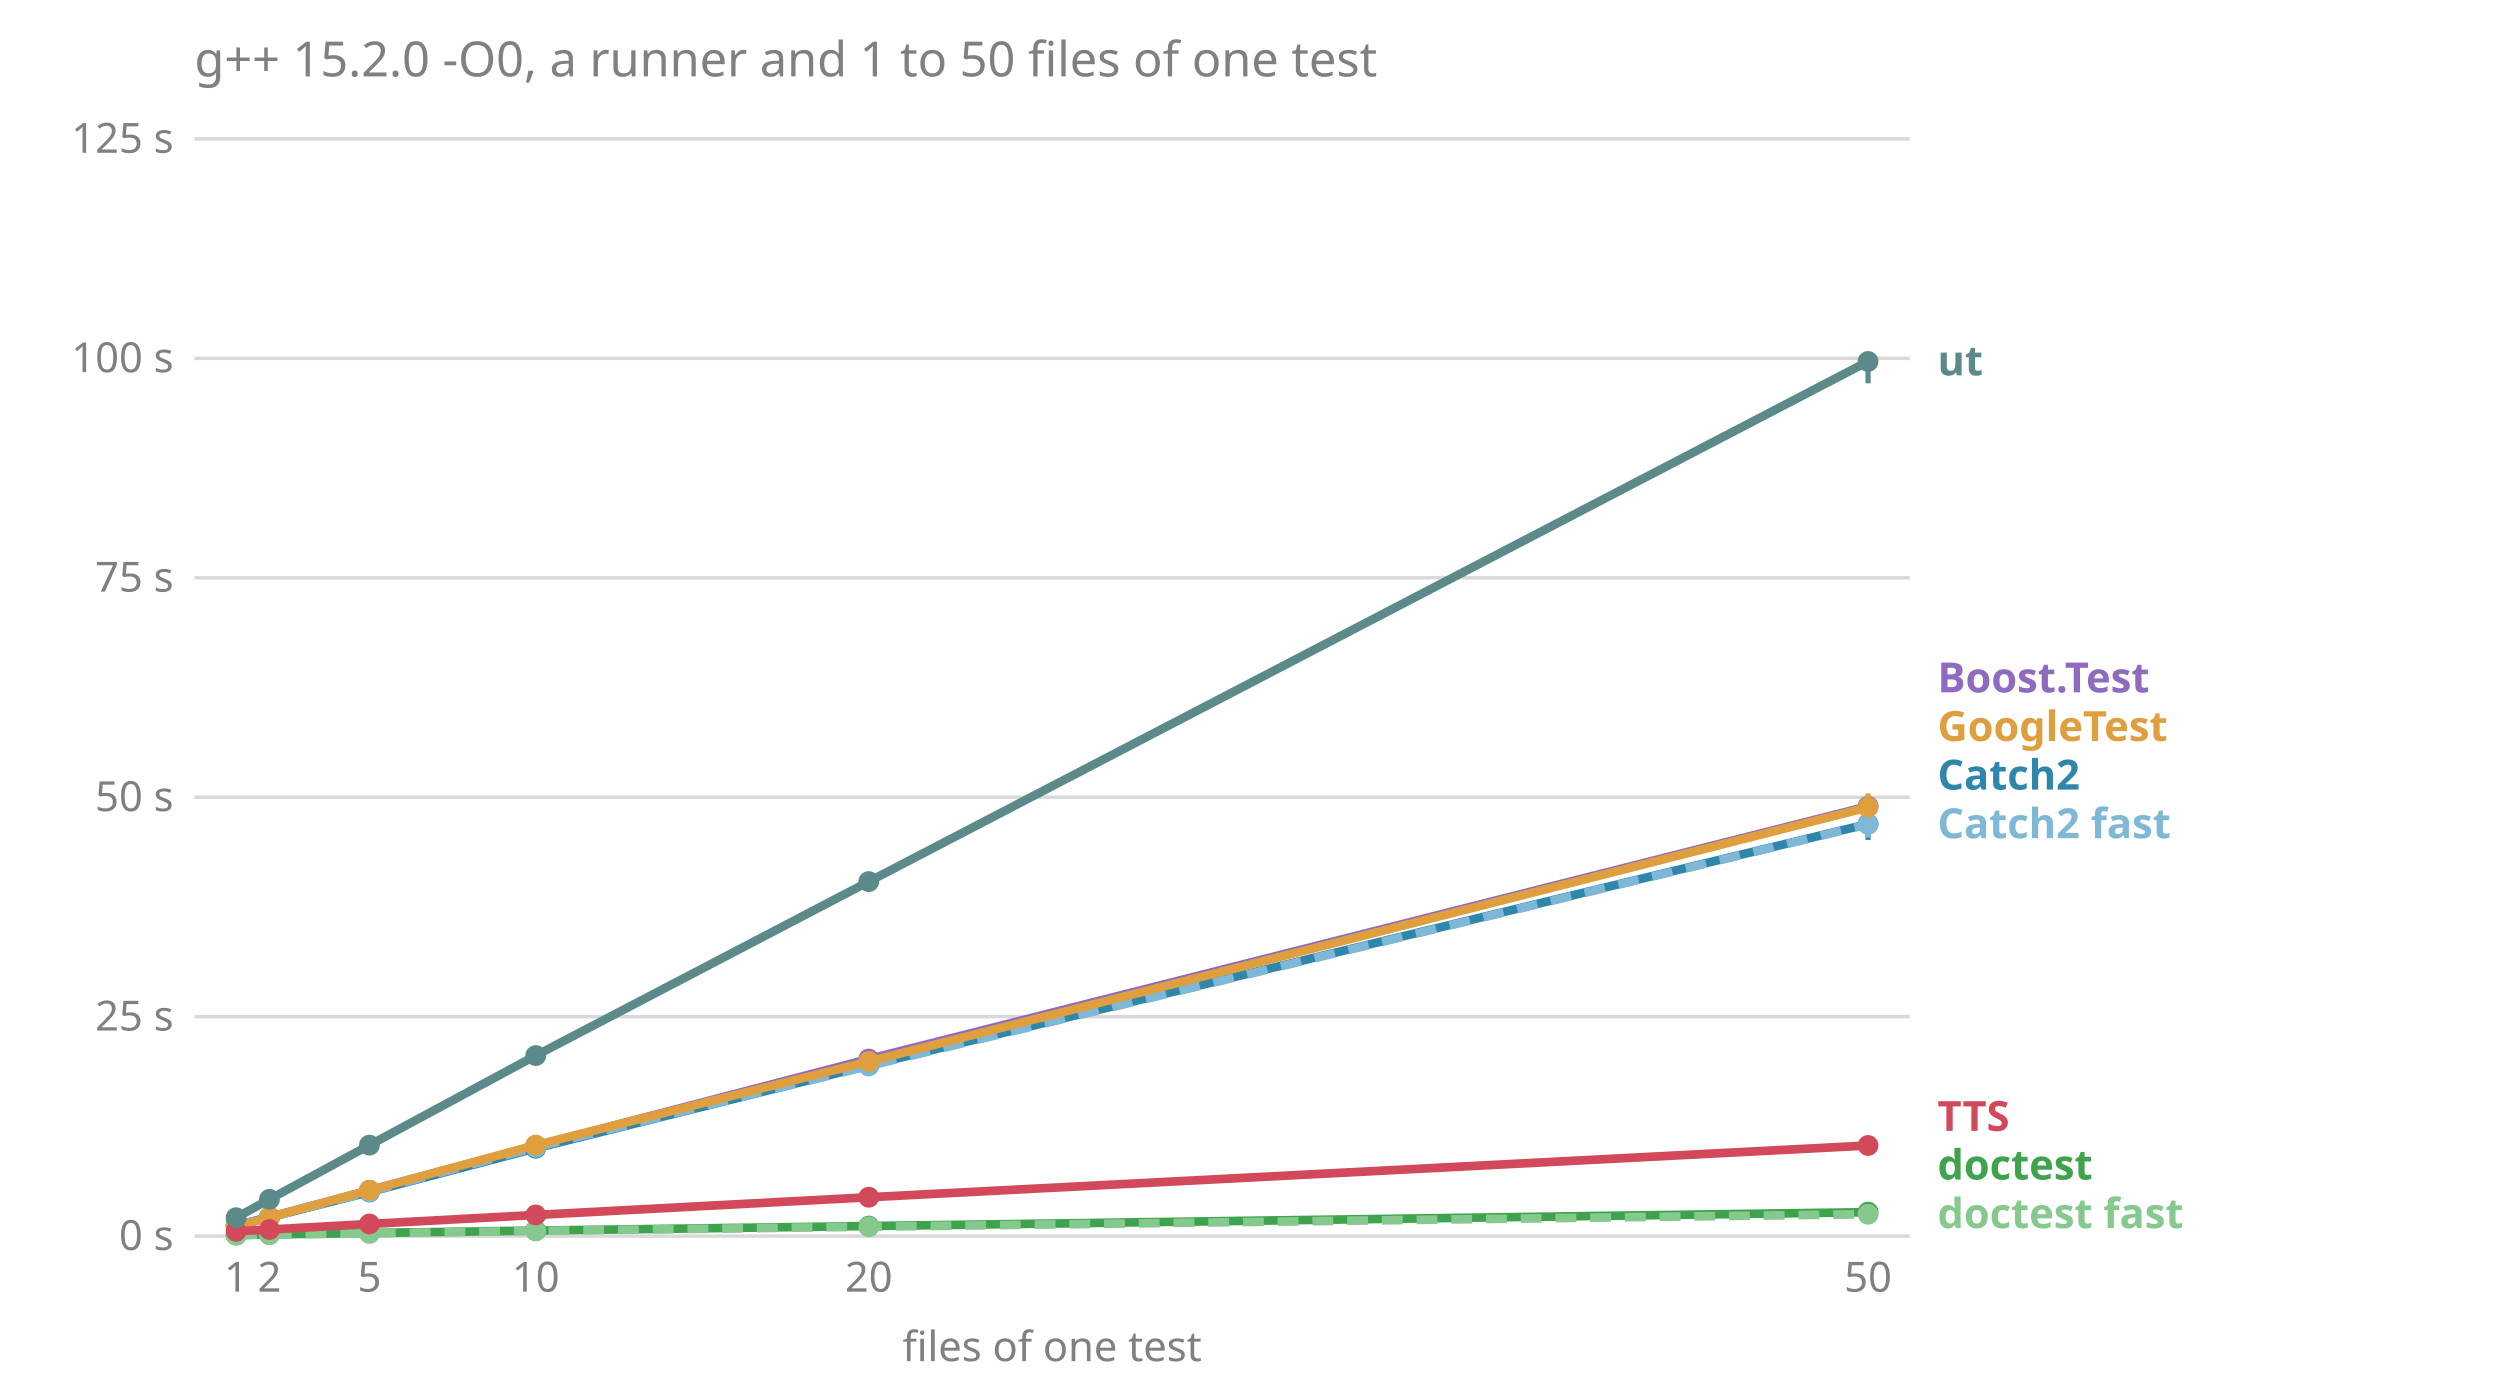
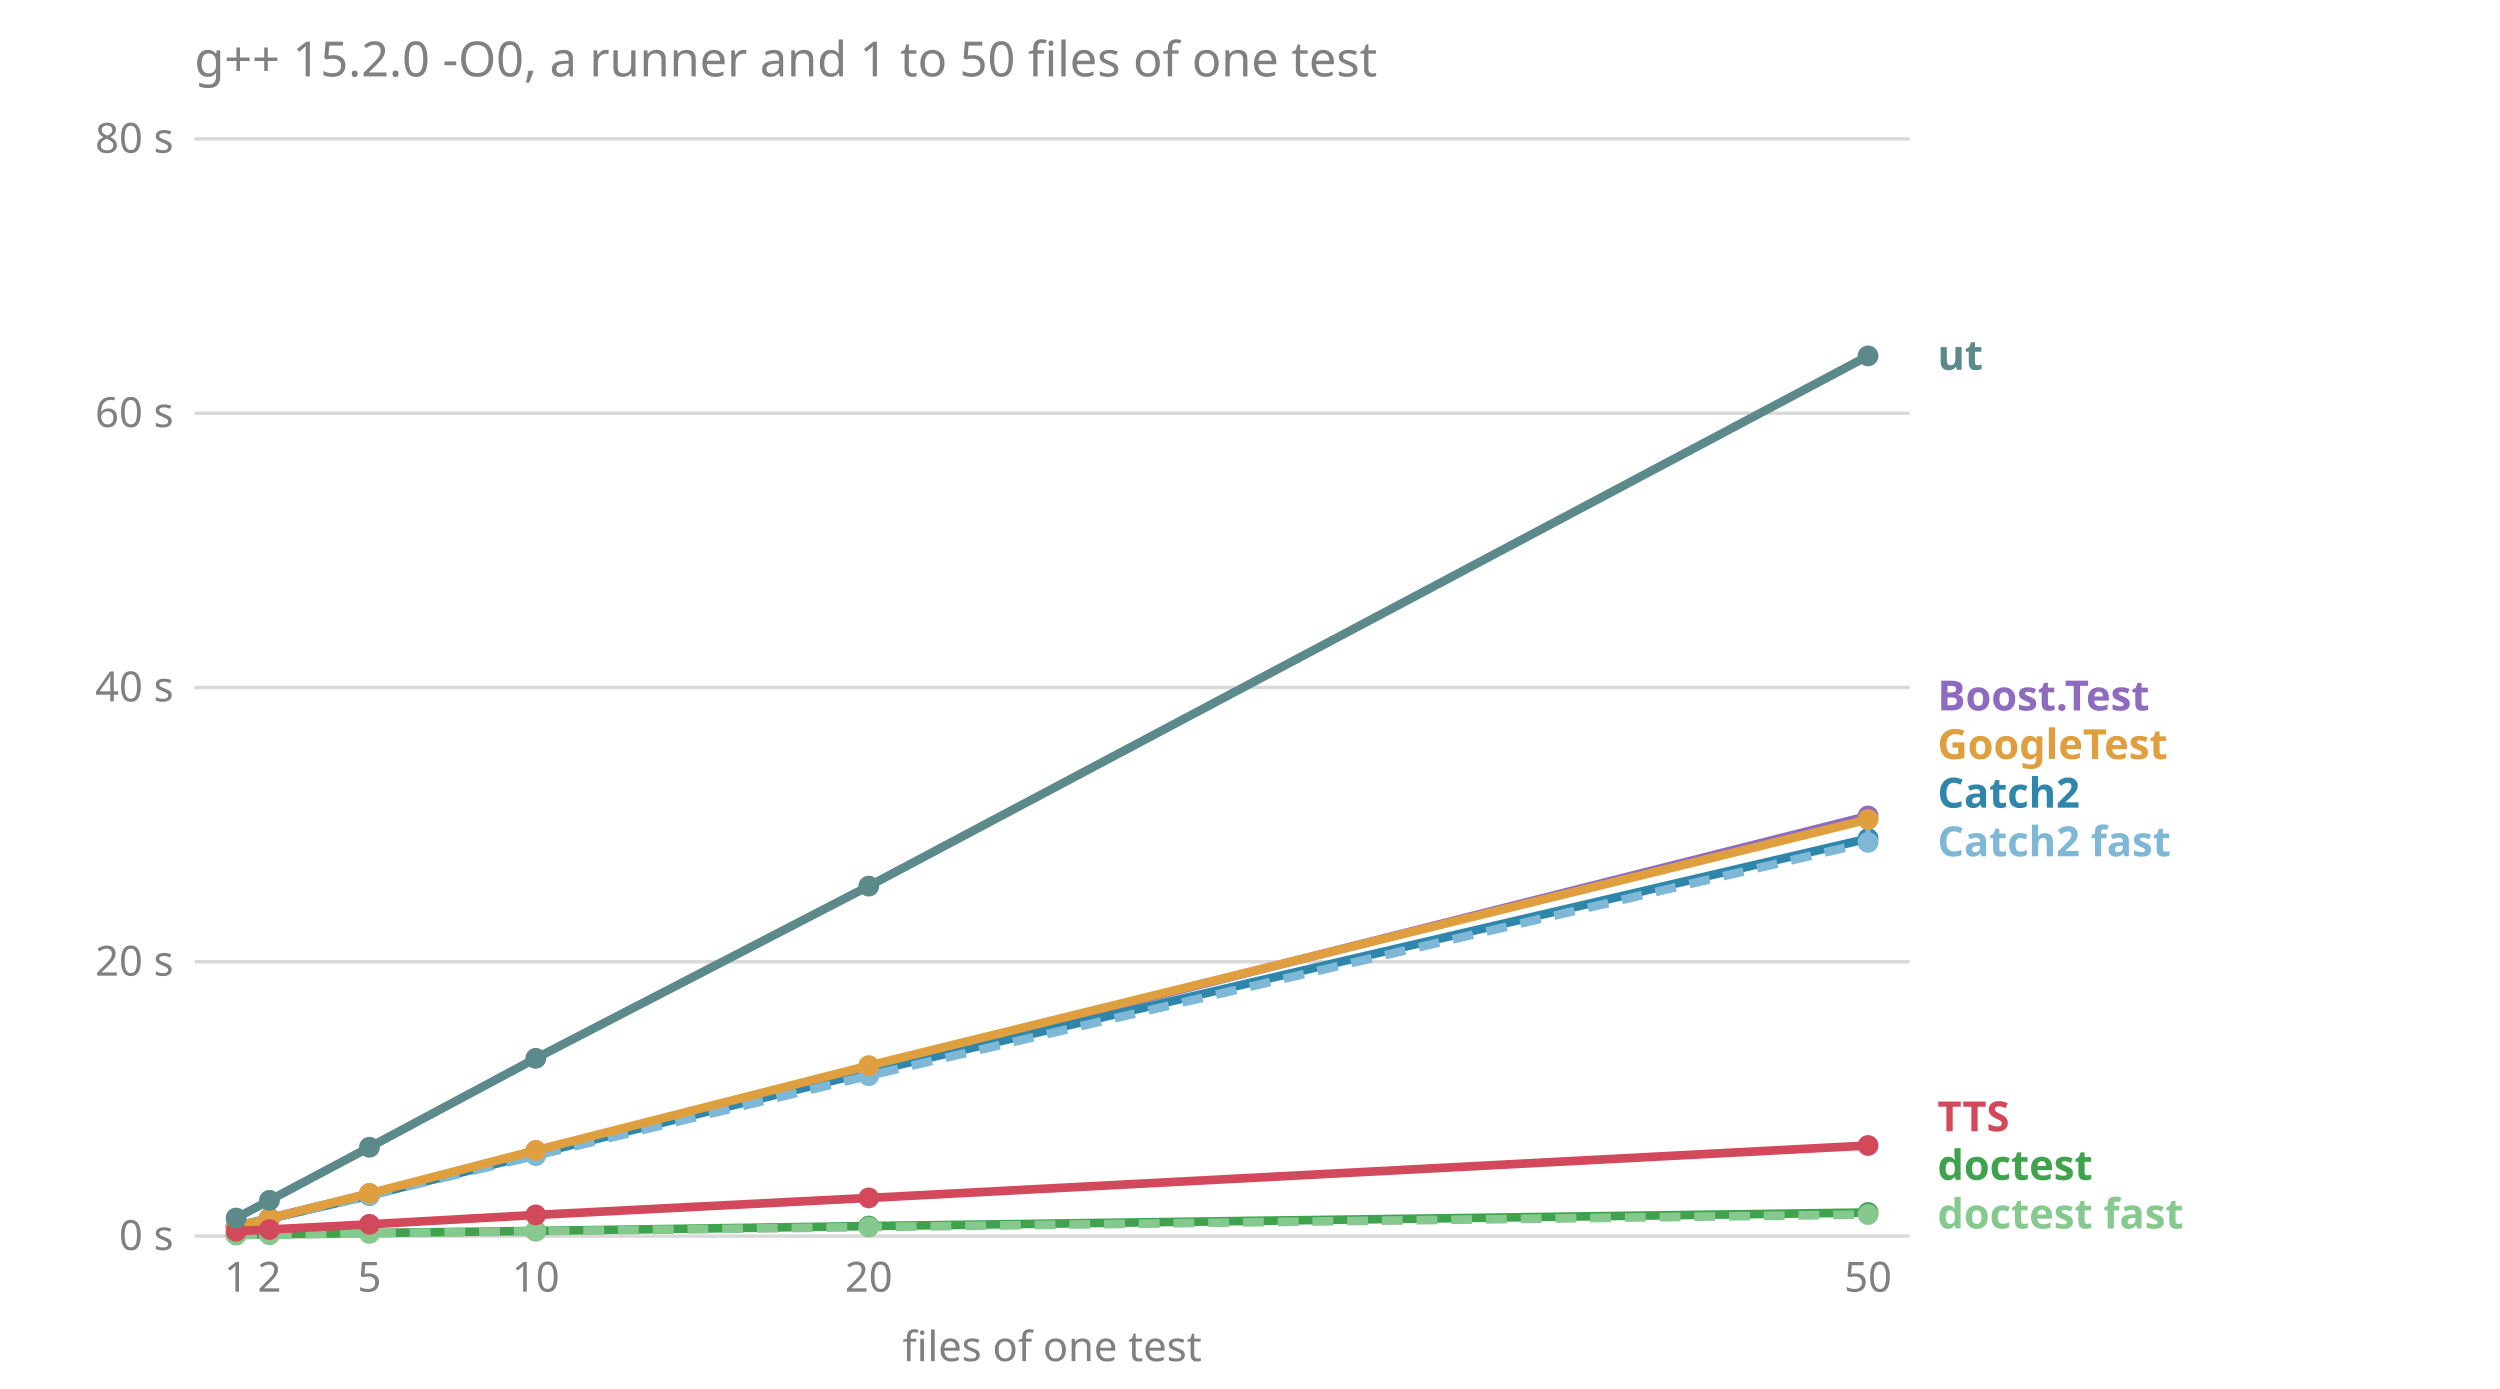
<svg xmlns="http://www.w3.org/2000/svg" viewBox="0 0 720 400" font-family="sans-serif" font-size="12">
  <text x="56.0" y="22.0" fill="#808080" font-size="14">g++ 15.2.0 -O0, a runner and 1 to 50 files of one test</text>
  <line x1="56.0" x2="550.0" y1="356.0" y2="356.0" stroke="#808080" stroke-opacity="0.3" />
  <text x="50.0" y="360.0" fill="#808080" text-anchor="end">0 s</text>
-   <line x1="56.0" x2="550.0" y1="292.8" y2="292.8" stroke="#808080" stroke-opacity="0.3" />
-   <text x="50.0" y="296.8" fill="#808080" text-anchor="end">25 s</text>
-   <line x1="56.0" x2="550.0" y1="229.6" y2="229.6" stroke="#808080" stroke-opacity="0.3" />
-   <text x="50.0" y="233.6" fill="#808080" text-anchor="end">50 s</text>
-   <line x1="56.0" x2="550.0" y1="166.4" y2="166.4" stroke="#808080" stroke-opacity="0.3" />
-   <text x="50.0" y="170.4" fill="#808080" text-anchor="end">75 s</text>
-   <line x1="56.0" x2="550.0" y1="103.2" y2="103.2" stroke="#808080" stroke-opacity="0.3" />
-   <text x="50.0" y="107.2" fill="#808080" text-anchor="end">100 s</text>
+   <line x1="56.0" x2="550.0" y1="277.0" y2="277.0" stroke="#808080" stroke-opacity="0.3" />
+   <text x="50.0" y="281.0" fill="#808080" text-anchor="end">20 s</text>
+   <line x1="56.0" x2="550.0" y1="198.0" y2="198.0" stroke="#808080" stroke-opacity="0.3" />
+   <text x="50.0" y="202.0" fill="#808080" text-anchor="end">40 s</text>
+   <line x1="56.0" x2="550.0" y1="119.0" y2="119.0" stroke="#808080" stroke-opacity="0.3" />
+   <text x="50.0" y="123.0" fill="#808080" text-anchor="end">60 s</text>
  <line x1="56.0" x2="550.0" y1="40.0" y2="40.0" stroke="#808080" stroke-opacity="0.3" />
-   <text x="50.0" y="44.0" fill="#808080" text-anchor="end">125 s</text>
+   <text x="50.0" y="44.0" fill="#808080" text-anchor="end">80 s</text>
  <text x="68.0" y="372.0" fill="#808080" text-anchor="middle">1</text>
  <text x="77.6" y="372.0" fill="#808080" text-anchor="middle">2</text>
  <text x="106.4" y="372.0" fill="#808080" text-anchor="middle">5</text>
  <text x="154.3" y="372.0" fill="#808080" text-anchor="middle">10</text>
  <text x="250.2" y="372.0" fill="#808080" text-anchor="middle">20</text>
  <text x="538.0" y="372.0" fill="#808080" text-anchor="middle">50</text>
  <text x="303.0" y="392.0" fill="#808080" text-anchor="middle">files of one test</text>
-   <text x="558.0" y="353.7" fill="#86c98e" font-weight="bold">doctest fast</text>
-   <text x="558.0" y="339.7" fill="#3fa34d" font-weight="bold">doctest</text>
-   <text x="558.0" y="325.7" fill="#d1495b" font-weight="bold">TTS</text>
-   <text x="558.0" y="241.4" fill="#7fb8d6" font-weight="bold">Catch2 fast</text>
-   <text x="558.0" y="227.4" fill="#2e86ab" font-weight="bold">Catch2</text>
-   <text x="558.0" y="213.4" fill="#e09f3e" font-weight="bold">GoogleTest</text>
-   <text x="558.0" y="199.4" fill="#8e6bbf" font-weight="bold">Boost.Test</text>
-   <text x="558.0" y="108.1" fill="#5c8a8a" font-weight="bold">ut</text>
-   <polyline points="68.0,353.0 77.6,350.5 106.4,342.8 154.3,330.0 250.2,305.0 538.0,232.2" fill="none" stroke="#8e6bbf" stroke-width="2.5" />
-   <line x1="68.0" x2="68.0" y1="353.0" y2="353.0" stroke="#8e6bbf" stroke-width="1.5" />
-   <circle cx="68.0" cy="353.0" r="3" fill="#8e6bbf" />
-   <line x1="77.6" x2="77.6" y1="350.6" y2="350.5" stroke="#8e6bbf" stroke-width="1.5" />
-   <circle cx="77.6" cy="350.5" r="3" fill="#8e6bbf" />
-   <line x1="106.4" x2="106.4" y1="343.0" y2="342.6" stroke="#8e6bbf" stroke-width="1.5" />
-   <circle cx="106.4" cy="342.8" r="3" fill="#8e6bbf" />
-   <line x1="154.3" x2="154.3" y1="330.7" y2="330.0" stroke="#8e6bbf" stroke-width="1.5" />
-   <circle cx="154.3" cy="330.0" r="3" fill="#8e6bbf" />
-   <line x1="250.2" x2="250.2" y1="306.2" y2="304.1" stroke="#8e6bbf" stroke-width="1.5" />
-   <circle cx="250.2" cy="305.0" r="3" fill="#8e6bbf" />
-   <line x1="538.0" x2="538.0" y1="234.5" y2="230.5" stroke="#8e6bbf" stroke-width="1.5" />
-   <circle cx="538.0" cy="232.2" r="3" fill="#8e6bbf" />
-   <polyline points="68.0,352.9 77.6,350.6 106.4,343.3 154.3,330.7 250.2,306.8 538.0,237.3" fill="none" stroke="#2e86ab" stroke-width="2.5" />
-   <line x1="68.0" x2="68.0" y1="353.0" y2="352.9" stroke="#2e86ab" stroke-width="1.5" />
-   <circle cx="68.0" cy="352.9" r="3" fill="#2e86ab" />
-   <line x1="77.6" x2="77.6" y1="350.6" y2="350.6" stroke="#2e86ab" stroke-width="1.5" />
-   <circle cx="77.6" cy="350.6" r="3" fill="#2e86ab" />
-   <line x1="106.4" x2="106.4" y1="343.3" y2="343.1" stroke="#2e86ab" stroke-width="1.5" />
-   <circle cx="106.4" cy="343.3" r="3" fill="#2e86ab" />
-   <line x1="154.3" x2="154.3" y1="332.0" y2="330.1" stroke="#2e86ab" stroke-width="1.5" />
-   <circle cx="154.3" cy="330.7" r="3" fill="#2e86ab" />
-   <line x1="250.2" x2="250.2" y1="308.0" y2="306.1" stroke="#2e86ab" stroke-width="1.5" />
-   <circle cx="250.2" cy="306.8" r="3" fill="#2e86ab" />
-   <line x1="538.0" x2="538.0" y1="241.9" y2="234.4" stroke="#2e86ab" stroke-width="1.5" />
-   <circle cx="538.0" cy="237.3" r="3" fill="#2e86ab" />
-   <polyline points="68.0,352.9 77.6,350.6 106.4,343.2 154.3,330.4 250.2,307.0 538.0,237.4" fill="none" stroke="#7fb8d6" stroke-width="2.5" stroke-dasharray="6 4" />
-   <line x1="68.0" x2="68.0" y1="352.9" y2="352.9" stroke="#7fb8d6" stroke-width="1.5" />
-   <circle cx="68.0" cy="352.9" r="3" fill="#7fb8d6" />
-   <line x1="77.6" x2="77.6" y1="350.6" y2="350.5" stroke="#7fb8d6" stroke-width="1.5" />
-   <circle cx="77.6" cy="350.6" r="3" fill="#7fb8d6" />
-   <line x1="106.4" x2="106.4" y1="343.2" y2="343.0" stroke="#7fb8d6" stroke-width="1.5" />
-   <circle cx="106.4" cy="343.2" r="3" fill="#7fb8d6" />
-   <line x1="154.3" x2="154.3" y1="331.7" y2="330.4" stroke="#7fb8d6" stroke-width="1.5" />
-   <circle cx="154.3" cy="330.4" r="3" fill="#7fb8d6" />
-   <line x1="250.2" x2="250.2" y1="308.1" y2="306.6" stroke="#7fb8d6" stroke-width="1.5" />
-   <circle cx="250.2" cy="307.0" r="3" fill="#7fb8d6" />
-   <line x1="538.0" x2="538.0" y1="241.2" y2="235.2" stroke="#7fb8d6" stroke-width="1.5" />
-   <circle cx="538.0" cy="237.4" r="3" fill="#7fb8d6" />
-   <polyline points="68.0,355.7 77.6,355.5 106.4,355.1 154.3,354.4 250.2,353.1 538.0,349.1" fill="none" stroke="#3fa34d" stroke-width="2.5" />
-   <line x1="68.0" x2="68.0" y1="355.7" y2="355.7" stroke="#3fa34d" stroke-width="1.5" />
-   <circle cx="68.0" cy="355.7" r="3" fill="#3fa34d" />
+   <text x="558.0" y="353.8" fill="#86c98e" font-weight="bold">doctest fast</text>
+   <text x="558.0" y="339.8" fill="#3fa34d" font-weight="bold">doctest</text>
+   <text x="558.0" y="325.8" fill="#d1495b" font-weight="bold">TTS</text>
+   <text x="558.0" y="246.6" fill="#7fb8d6" font-weight="bold">Catch2 fast</text>
+   <text x="558.0" y="232.6" fill="#2e86ab" font-weight="bold">Catch2</text>
+   <text x="558.0" y="218.6" fill="#e09f3e" font-weight="bold">GoogleTest</text>
+   <text x="558.0" y="204.6" fill="#8e6bbf" font-weight="bold">Boost.Test</text>
+   <text x="558.0" y="106.5" fill="#5c8a8a" font-weight="bold">ut</text>
+   <polyline points="68.0,353.2 77.6,350.8 106.4,343.8 154.3,331.8 250.2,307.7 538.0,235.0" fill="none" stroke="#8e6bbf" stroke-width="2.5" />
+   <line x1="68.0" x2="68.0" y1="353.2" y2="353.1" stroke="#8e6bbf" stroke-width="1.5" />
+   <circle cx="68.0" cy="353.2" r="3" fill="#8e6bbf" />
+   <line x1="77.6" x2="77.6" y1="350.9" y2="350.5" stroke="#8e6bbf" stroke-width="1.5" />
+   <circle cx="77.6" cy="350.8" r="3" fill="#8e6bbf" />
+   <line x1="106.4" x2="106.4" y1="343.8" y2="343.7" stroke="#8e6bbf" stroke-width="1.5" />
+   <circle cx="106.4" cy="343.8" r="3" fill="#8e6bbf" />
+   <line x1="154.3" x2="154.3" y1="332.0" y2="331.2" stroke="#8e6bbf" stroke-width="1.5" />
+   <circle cx="154.3" cy="331.8" r="3" fill="#8e6bbf" />
+   <line x1="250.2" x2="250.2" y1="307.9" y2="306.5" stroke="#8e6bbf" stroke-width="1.5" />
+   <circle cx="250.2" cy="307.7" r="3" fill="#8e6bbf" />
+   <line x1="538.0" x2="538.0" y1="237.8" y2="233.5" stroke="#8e6bbf" stroke-width="1.5" />
+   <circle cx="538.0" cy="235.0" r="3" fill="#8e6bbf" />
+   <polyline points="68.0,353.1 77.6,351.0 106.4,344.3 154.3,332.3 250.2,308.7 538.0,241.5" fill="none" stroke="#2e86ab" stroke-width="2.5" />
+   <line x1="68.0" x2="68.0" y1="353.2" y2="353.1" stroke="#2e86ab" stroke-width="1.5" />
+   <circle cx="68.0" cy="353.1" r="3" fill="#2e86ab" />
+   <line x1="77.6" x2="77.6" y1="351.0" y2="350.8" stroke="#2e86ab" stroke-width="1.5" />
+   <circle cx="77.6" cy="351.0" r="3" fill="#2e86ab" />
+   <line x1="106.4" x2="106.4" y1="344.3" y2="344.1" stroke="#2e86ab" stroke-width="1.5" />
+   <circle cx="106.4" cy="344.3" r="3" fill="#2e86ab" />
+   <line x1="154.3" x2="154.3" y1="333.2" y2="332.2" stroke="#2e86ab" stroke-width="1.5" />
+   <circle cx="154.3" cy="332.3" r="3" fill="#2e86ab" />
+   <line x1="250.2" x2="250.2" y1="309.5" y2="307.4" stroke="#2e86ab" stroke-width="1.5" />
+   <circle cx="250.2" cy="308.7" r="3" fill="#2e86ab" />
+   <line x1="538.0" x2="538.0" y1="241.9" y2="237.0" stroke="#2e86ab" stroke-width="1.5" />
+   <circle cx="538.0" cy="241.5" r="3" fill="#2e86ab" />
+   <polyline points="68.0,353.2 77.6,350.9 106.4,344.3 154.3,332.8 250.2,309.8 538.0,242.6" fill="none" stroke="#7fb8d6" stroke-width="2.5" stroke-dasharray="6 4" />
+   <line x1="68.0" x2="68.0" y1="353.2" y2="353.1" stroke="#7fb8d6" stroke-width="1.5" />
+   <circle cx="68.0" cy="353.2" r="3" fill="#7fb8d6" />
+   <line x1="77.6" x2="77.6" y1="350.9" y2="350.7" stroke="#7fb8d6" stroke-width="1.5" />
+   <circle cx="77.6" cy="350.9" r="3" fill="#7fb8d6" />
+   <line x1="106.4" x2="106.4" y1="344.4" y2="344.1" stroke="#7fb8d6" stroke-width="1.5" />
+   <circle cx="106.4" cy="344.3" r="3" fill="#7fb8d6" />
+   <line x1="154.3" x2="154.3" y1="332.8" y2="331.9" stroke="#7fb8d6" stroke-width="1.5" />
+   <circle cx="154.3" cy="332.8" r="3" fill="#7fb8d6" />
+   <line x1="250.2" x2="250.2" y1="310.4" y2="308.4" stroke="#7fb8d6" stroke-width="1.5" />
+   <circle cx="250.2" cy="309.8" r="3" fill="#7fb8d6" />
+   <line x1="538.0" x2="538.0" y1="242.9" y2="238.5" stroke="#7fb8d6" stroke-width="1.5" />
+   <circle cx="538.0" cy="242.6" r="3" fill="#7fb8d6" />
+   <polyline points="68.0,355.6 77.6,355.5 106.4,355.1 154.3,354.5 250.2,353.1 538.0,349.2" fill="none" stroke="#3fa34d" stroke-width="2.5" />
+   <line x1="68.0" x2="68.0" y1="355.6" y2="355.6" stroke="#3fa34d" stroke-width="1.5" />
+   <circle cx="68.0" cy="355.6" r="3" fill="#3fa34d" />
  <line x1="77.6" x2="77.6" y1="355.5" y2="355.5" stroke="#3fa34d" stroke-width="1.5" />
  <circle cx="77.6" cy="355.5" r="3" fill="#3fa34d" />
  <line x1="106.4" x2="106.4" y1="355.1" y2="355.1" stroke="#3fa34d" stroke-width="1.5" />
  <circle cx="106.4" cy="355.1" r="3" fill="#3fa34d" />
-   <line x1="154.3" x2="154.3" y1="354.5" y2="354.4" stroke="#3fa34d" stroke-width="1.5" />
-   <circle cx="154.3" cy="354.4" r="3" fill="#3fa34d" />
-   <line x1="250.2" x2="250.2" y1="353.1" y2="353.1" stroke="#3fa34d" stroke-width="1.5" />
+   <line x1="154.3" x2="154.3" y1="354.5" y2="354.5" stroke="#3fa34d" stroke-width="1.5" />
+   <circle cx="154.3" cy="354.5" r="3" fill="#3fa34d" />
+   <line x1="250.2" x2="250.2" y1="353.2" y2="353.1" stroke="#3fa34d" stroke-width="1.5" />
  <circle cx="250.2" cy="353.1" r="3" fill="#3fa34d" />
-   <line x1="538.0" x2="538.0" y1="349.3" y2="349.0" stroke="#3fa34d" stroke-width="1.5" />
-   <circle cx="538.0" cy="349.1" r="3" fill="#3fa34d" />
-   <polyline points="68.0,355.7 77.6,355.6 106.4,355.2 154.3,354.5 250.2,353.3 538.0,349.7" fill="none" stroke="#86c98e" stroke-width="2.5" stroke-dasharray="6 4" />
+   <line x1="538.0" x2="538.0" y1="349.4" y2="349.0" stroke="#3fa34d" stroke-width="1.5" />
+   <circle cx="538.0" cy="349.2" r="3" fill="#3fa34d" />
+   <polyline points="68.0,355.7 77.6,355.6 106.4,355.2 154.3,354.6 250.2,353.4 538.0,349.8" fill="none" stroke="#86c98e" stroke-width="2.5" stroke-dasharray="6 4" />
  <line x1="68.0" x2="68.0" y1="355.7" y2="355.7" stroke="#86c98e" stroke-width="1.5" />
  <circle cx="68.0" cy="355.7" r="3" fill="#86c98e" />
  <line x1="77.6" x2="77.6" y1="355.6" y2="355.5" stroke="#86c98e" stroke-width="1.5" />
  <circle cx="77.6" cy="355.6" r="3" fill="#86c98e" />
  <line x1="106.4" x2="106.4" y1="355.2" y2="355.2" stroke="#86c98e" stroke-width="1.5" />
  <circle cx="106.4" cy="355.2" r="3" fill="#86c98e" />
-   <line x1="154.3" x2="154.3" y1="354.6" y2="354.5" stroke="#86c98e" stroke-width="1.5" />
-   <circle cx="154.3" cy="354.5" r="3" fill="#86c98e" />
-   <line x1="250.2" x2="250.2" y1="353.4" y2="353.3" stroke="#86c98e" stroke-width="1.5" />
-   <circle cx="250.2" cy="353.3" r="3" fill="#86c98e" />
-   <line x1="538.0" x2="538.0" y1="349.8" y2="349.7" stroke="#86c98e" stroke-width="1.5" />
-   <circle cx="538.0" cy="349.7" r="3" fill="#86c98e" />
-   <polyline points="68.0,353.2 77.6,350.6 106.4,342.8 154.3,329.8 250.2,305.7 538.0,232.5" fill="none" stroke="#e09f3e" stroke-width="2.5" />
-   <line x1="68.0" x2="68.0" y1="353.2" y2="353.2" stroke="#e09f3e" stroke-width="1.5" />
-   <circle cx="68.0" cy="353.2" r="3" fill="#e09f3e" />
-   <line x1="77.6" x2="77.6" y1="350.7" y2="350.5" stroke="#e09f3e" stroke-width="1.5" />
-   <circle cx="77.6" cy="350.6" r="3" fill="#e09f3e" />
-   <line x1="106.4" x2="106.4" y1="343.0" y2="342.8" stroke="#e09f3e" stroke-width="1.5" />
-   <circle cx="106.4" cy="342.8" r="3" fill="#e09f3e" />
-   <line x1="154.3" x2="154.3" y1="330.6" y2="329.3" stroke="#e09f3e" stroke-width="1.5" />
-   <circle cx="154.3" cy="329.8" r="3" fill="#e09f3e" />
-   <line x1="250.2" x2="250.2" y1="306.0" y2="305.3" stroke="#e09f3e" stroke-width="1.5" />
-   <circle cx="250.2" cy="305.7" r="3" fill="#e09f3e" />
-   <line x1="538.0" x2="538.0" y1="233.4" y2="228.5" stroke="#e09f3e" stroke-width="1.5" />
-   <circle cx="538.0" cy="232.5" r="3" fill="#e09f3e" />
-   <polyline points="68.0,354.6 77.6,354.1 106.4,352.5 154.3,349.9 250.2,344.8 538.0,329.9" fill="none" stroke="#d1495b" stroke-width="2.5" />
+   <line x1="154.3" x2="154.3" y1="354.6" y2="354.6" stroke="#86c98e" stroke-width="1.5" />
+   <circle cx="154.3" cy="354.6" r="3" fill="#86c98e" />
+   <line x1="250.2" x2="250.2" y1="353.4" y2="353.4" stroke="#86c98e" stroke-width="1.5" />
+   <circle cx="250.2" cy="353.4" r="3" fill="#86c98e" />
+   <line x1="538.0" x2="538.0" y1="350.0" y2="349.7" stroke="#86c98e" stroke-width="1.5" />
+   <circle cx="538.0" cy="349.8" r="3" fill="#86c98e" />
+   <polyline points="68.0,353.3 77.6,350.9 106.4,343.7 154.3,331.3 250.2,306.9 538.0,236.0" fill="none" stroke="#e09f3e" stroke-width="2.5" />
+   <line x1="68.0" x2="68.0" y1="353.3" y2="353.3" stroke="#e09f3e" stroke-width="1.5" />
+   <circle cx="68.0" cy="353.3" r="3" fill="#e09f3e" />
+   <line x1="77.6" x2="77.6" y1="351.0" y2="350.9" stroke="#e09f3e" stroke-width="1.5" />
+   <circle cx="77.6" cy="350.9" r="3" fill="#e09f3e" />
+   <line x1="106.4" x2="106.4" y1="343.7" y2="343.6" stroke="#e09f3e" stroke-width="1.5" />
+   <circle cx="106.4" cy="343.7" r="3" fill="#e09f3e" />
+   <line x1="154.3" x2="154.3" y1="332.1" y2="331.3" stroke="#e09f3e" stroke-width="1.5" />
+   <circle cx="154.3" cy="331.3" r="3" fill="#e09f3e" />
+   <line x1="250.2" x2="250.2" y1="307.5" y2="306.5" stroke="#e09f3e" stroke-width="1.5" />
+   <circle cx="250.2" cy="306.9" r="3" fill="#e09f3e" />
+   <line x1="538.0" x2="538.0" y1="236.9" y2="233.7" stroke="#e09f3e" stroke-width="1.5" />
+   <circle cx="538.0" cy="236.0" r="3" fill="#e09f3e" />
+   <polyline points="68.0,354.6 77.6,354.1 106.4,352.6 154.3,349.9 250.2,345.0 538.0,329.9" fill="none" stroke="#d1495b" stroke-width="2.5" />
  <line x1="68.0" x2="68.0" y1="354.6" y2="354.6" stroke="#d1495b" stroke-width="1.5" />
  <circle cx="68.0" cy="354.6" r="3" fill="#d1495b" />
  <line x1="77.6" x2="77.6" y1="354.1" y2="354.1" stroke="#d1495b" stroke-width="1.5" />
  <circle cx="77.6" cy="354.1" r="3" fill="#d1495b" />
-   <line x1="106.4" x2="106.4" y1="352.5" y2="352.4" stroke="#d1495b" stroke-width="1.5" />
-   <circle cx="106.4" cy="352.5" r="3" fill="#d1495b" />
-   <line x1="154.3" x2="154.3" y1="350.0" y2="349.9" stroke="#d1495b" stroke-width="1.5" />
+   <line x1="106.4" x2="106.4" y1="352.7" y2="352.6" stroke="#d1495b" stroke-width="1.5" />
+   <circle cx="106.4" cy="352.6" r="3" fill="#d1495b" />
+   <line x1="154.3" x2="154.3" y1="350.2" y2="349.8" stroke="#d1495b" stroke-width="1.5" />
  <circle cx="154.3" cy="349.9" r="3" fill="#d1495b" />
-   <line x1="250.2" x2="250.2" y1="344.9" y2="344.8" stroke="#d1495b" stroke-width="1.5" />
-   <circle cx="250.2" cy="344.8" r="3" fill="#d1495b" />
-   <line x1="538.0" x2="538.0" y1="330.2" y2="329.4" stroke="#d1495b" stroke-width="1.5" />
+   <line x1="250.2" x2="250.2" y1="345.2" y2="344.8" stroke="#d1495b" stroke-width="1.5" />
+   <circle cx="250.2" cy="345.0" r="3" fill="#d1495b" />
+   <line x1="538.0" x2="538.0" y1="330.7" y2="329.6" stroke="#d1495b" stroke-width="1.5" />
  <circle cx="538.0" cy="329.9" r="3" fill="#d1495b" />
-   <polyline points="68.0,350.7 77.6,345.4 106.4,329.8 154.3,304.0 250.2,253.9 538.0,104.1" fill="none" stroke="#5c8a8a" stroke-width="2.5" />
-   <line x1="68.0" x2="68.0" y1="350.7" y2="350.7" stroke="#5c8a8a" stroke-width="1.5" />
-   <circle cx="68.0" cy="350.7" r="3" fill="#5c8a8a" />
-   <line x1="77.6" x2="77.6" y1="345.6" y2="345.3" stroke="#5c8a8a" stroke-width="1.5" />
-   <circle cx="77.6" cy="345.4" r="3" fill="#5c8a8a" />
-   <line x1="106.4" x2="106.4" y1="330.2" y2="329.3" stroke="#5c8a8a" stroke-width="1.5" />
-   <circle cx="106.4" cy="329.8" r="3" fill="#5c8a8a" />
-   <line x1="154.3" x2="154.3" y1="304.5" y2="303.2" stroke="#5c8a8a" stroke-width="1.5" />
-   <circle cx="154.3" cy="304.0" r="3" fill="#5c8a8a" />
-   <line x1="250.2" x2="250.2" y1="256.1" y2="253.4" stroke="#5c8a8a" stroke-width="1.5" />
-   <circle cx="250.2" cy="253.9" r="3" fill="#5c8a8a" />
-   <line x1="538.0" x2="538.0" y1="110.4" y2="103.1" stroke="#5c8a8a" stroke-width="1.5" />
-   <circle cx="538.0" cy="104.1" r="3" fill="#5c8a8a" />
+   <polyline points="68.0,350.8 77.6,345.7 106.4,330.4 154.3,304.8 250.2,255.2 538.0,102.5" fill="none" stroke="#5c8a8a" stroke-width="2.5" />
+   <line x1="68.0" x2="68.0" y1="350.9" y2="350.6" stroke="#5c8a8a" stroke-width="1.5" />
+   <circle cx="68.0" cy="350.8" r="3" fill="#5c8a8a" />
+   <line x1="77.6" x2="77.6" y1="345.9" y2="345.7" stroke="#5c8a8a" stroke-width="1.5" />
+   <circle cx="77.6" cy="345.7" r="3" fill="#5c8a8a" />
+   <line x1="106.4" x2="106.4" y1="331.2" y2="330.0" stroke="#5c8a8a" stroke-width="1.5" />
+   <circle cx="106.4" cy="330.4" r="3" fill="#5c8a8a" />
+   <line x1="154.3" x2="154.3" y1="305.2" y2="303.8" stroke="#5c8a8a" stroke-width="1.5" />
+   <circle cx="154.3" cy="304.8" r="3" fill="#5c8a8a" />
+   <line x1="250.2" x2="250.2" y1="258.0" y2="255.0" stroke="#5c8a8a" stroke-width="1.5" />
+   <circle cx="250.2" cy="255.2" r="3" fill="#5c8a8a" />
+   <line x1="538.0" x2="538.0" y1="104.7" y2="102.5" stroke="#5c8a8a" stroke-width="1.5" />
+   <circle cx="538.0" cy="102.5" r="3" fill="#5c8a8a" />
</svg>
